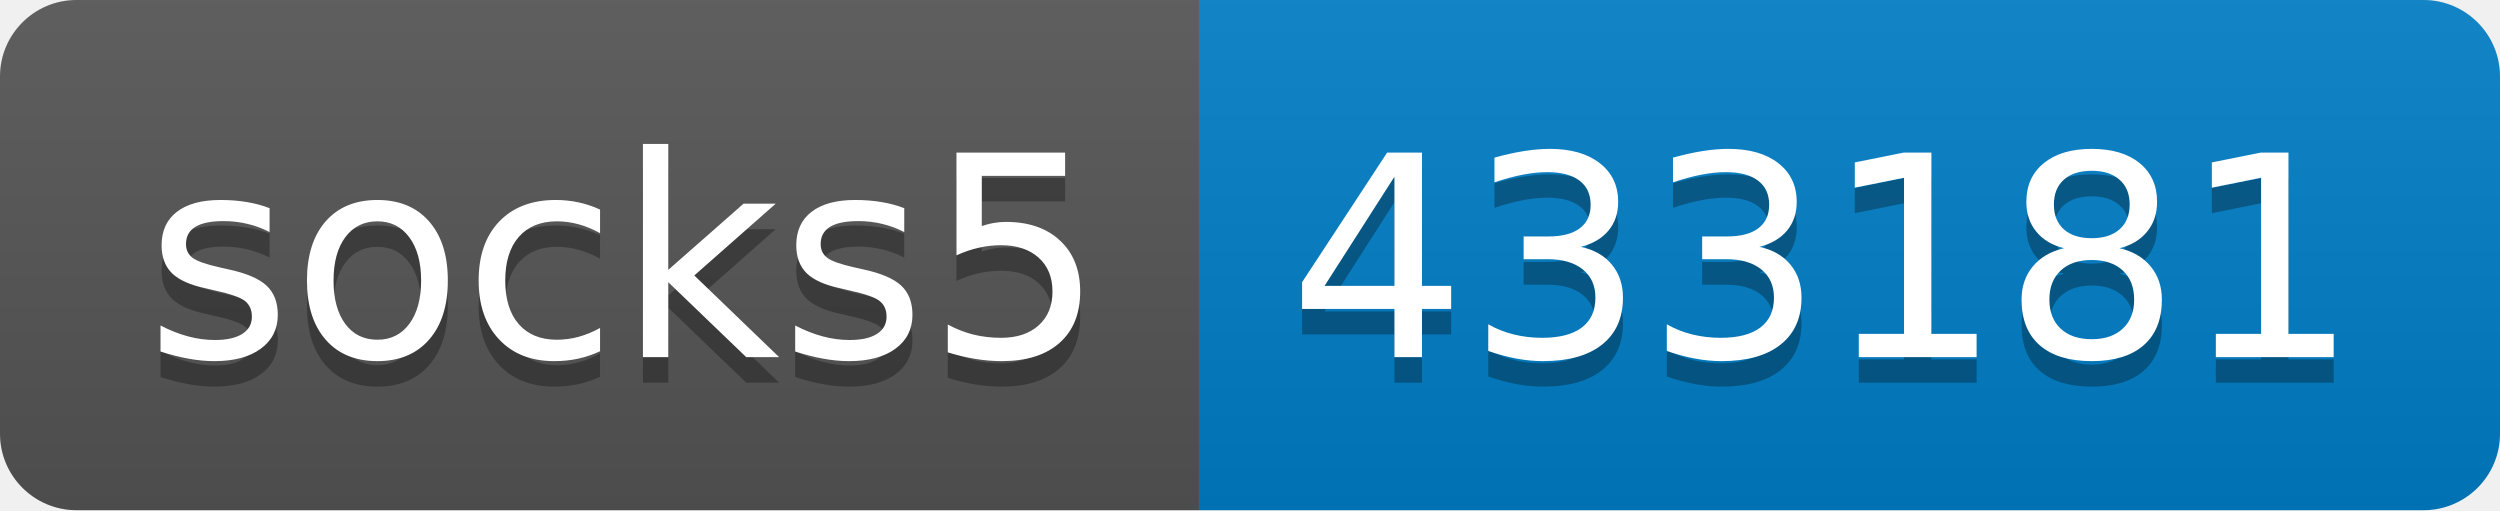
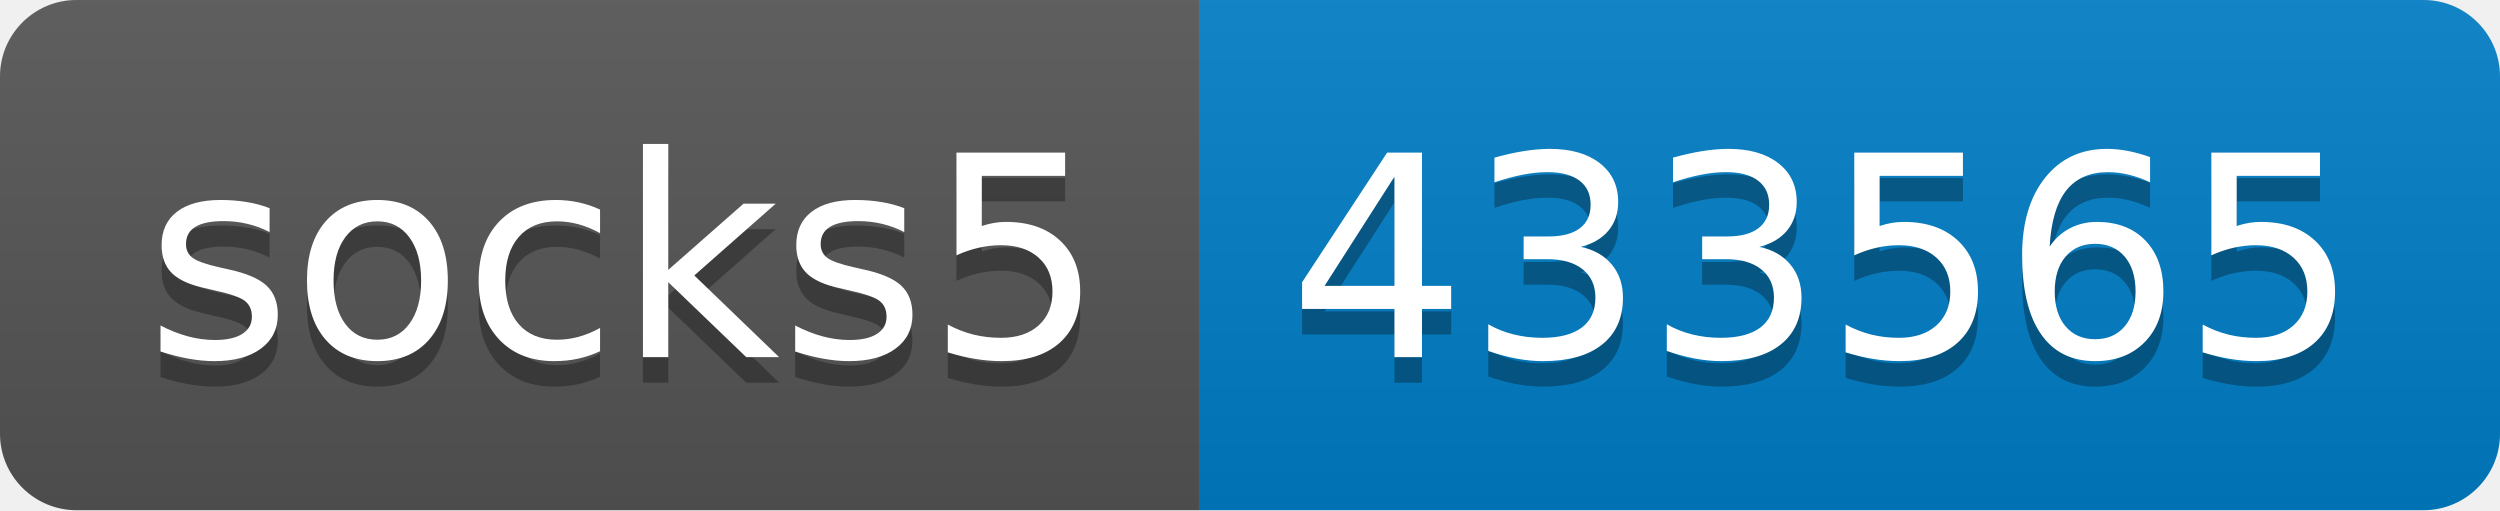
- <svg xmlns="http://www.w3.org/2000/svg" width="98" height="20" role="img" aria-label="socks5: 433181">
+ <svg xmlns="http://www.w3.org/2000/svg" width="98" height="20" role="img" aria-label="socks5: 433565">
  <linearGradient id="s" x2="0" y2="100%">
    <stop offset="0" stop-color="#bbb" stop-opacity=".1" />
    <stop offset="1" stop-opacity=".1" />
  </linearGradient>
  <clipPath id="r">
    <rect width="98" height="20" rx="3" fill="#fff" />
  </clipPath>
  <g clip-path="url(#r)">
    <rect width="47" height="20" fill="#555" />
    <rect x="47" width="51" height="20" fill="#007ec6" />
    <rect width="98" height="20" fill="url(#s)" />
  </g>
  <g fill="#fff" text-anchor="middle" font-family="Verdana,Geneva,DejaVu Sans,sans-serif" text-rendering="geometricPrecision" font-size="110">
    <text aria-hidden="true" x="245" y="150" fill="#010101" fill-opacity=".3" transform="scale(.1)" textLength="370">socks5</text>
    <text x="245" y="140" transform="scale(.1)" fill="#fff" textLength="370">socks5</text>
-     <text aria-hidden="true" x="715" y="150" fill="#010101" fill-opacity=".3" transform="scale(.1)" textLength="410">433181</text>
-     <text x="715" y="140" transform="scale(.1)" fill="#fff" textLength="410">433181</text>
+     <text aria-hidden="true" x="715" y="150" fill="#010101" fill-opacity=".3" transform="scale(.1)" textLength="410">433565</text>
+     <text x="715" y="140" transform="scale(.1)" fill="#fff" textLength="410">433565</text>
  </g>
</svg>
